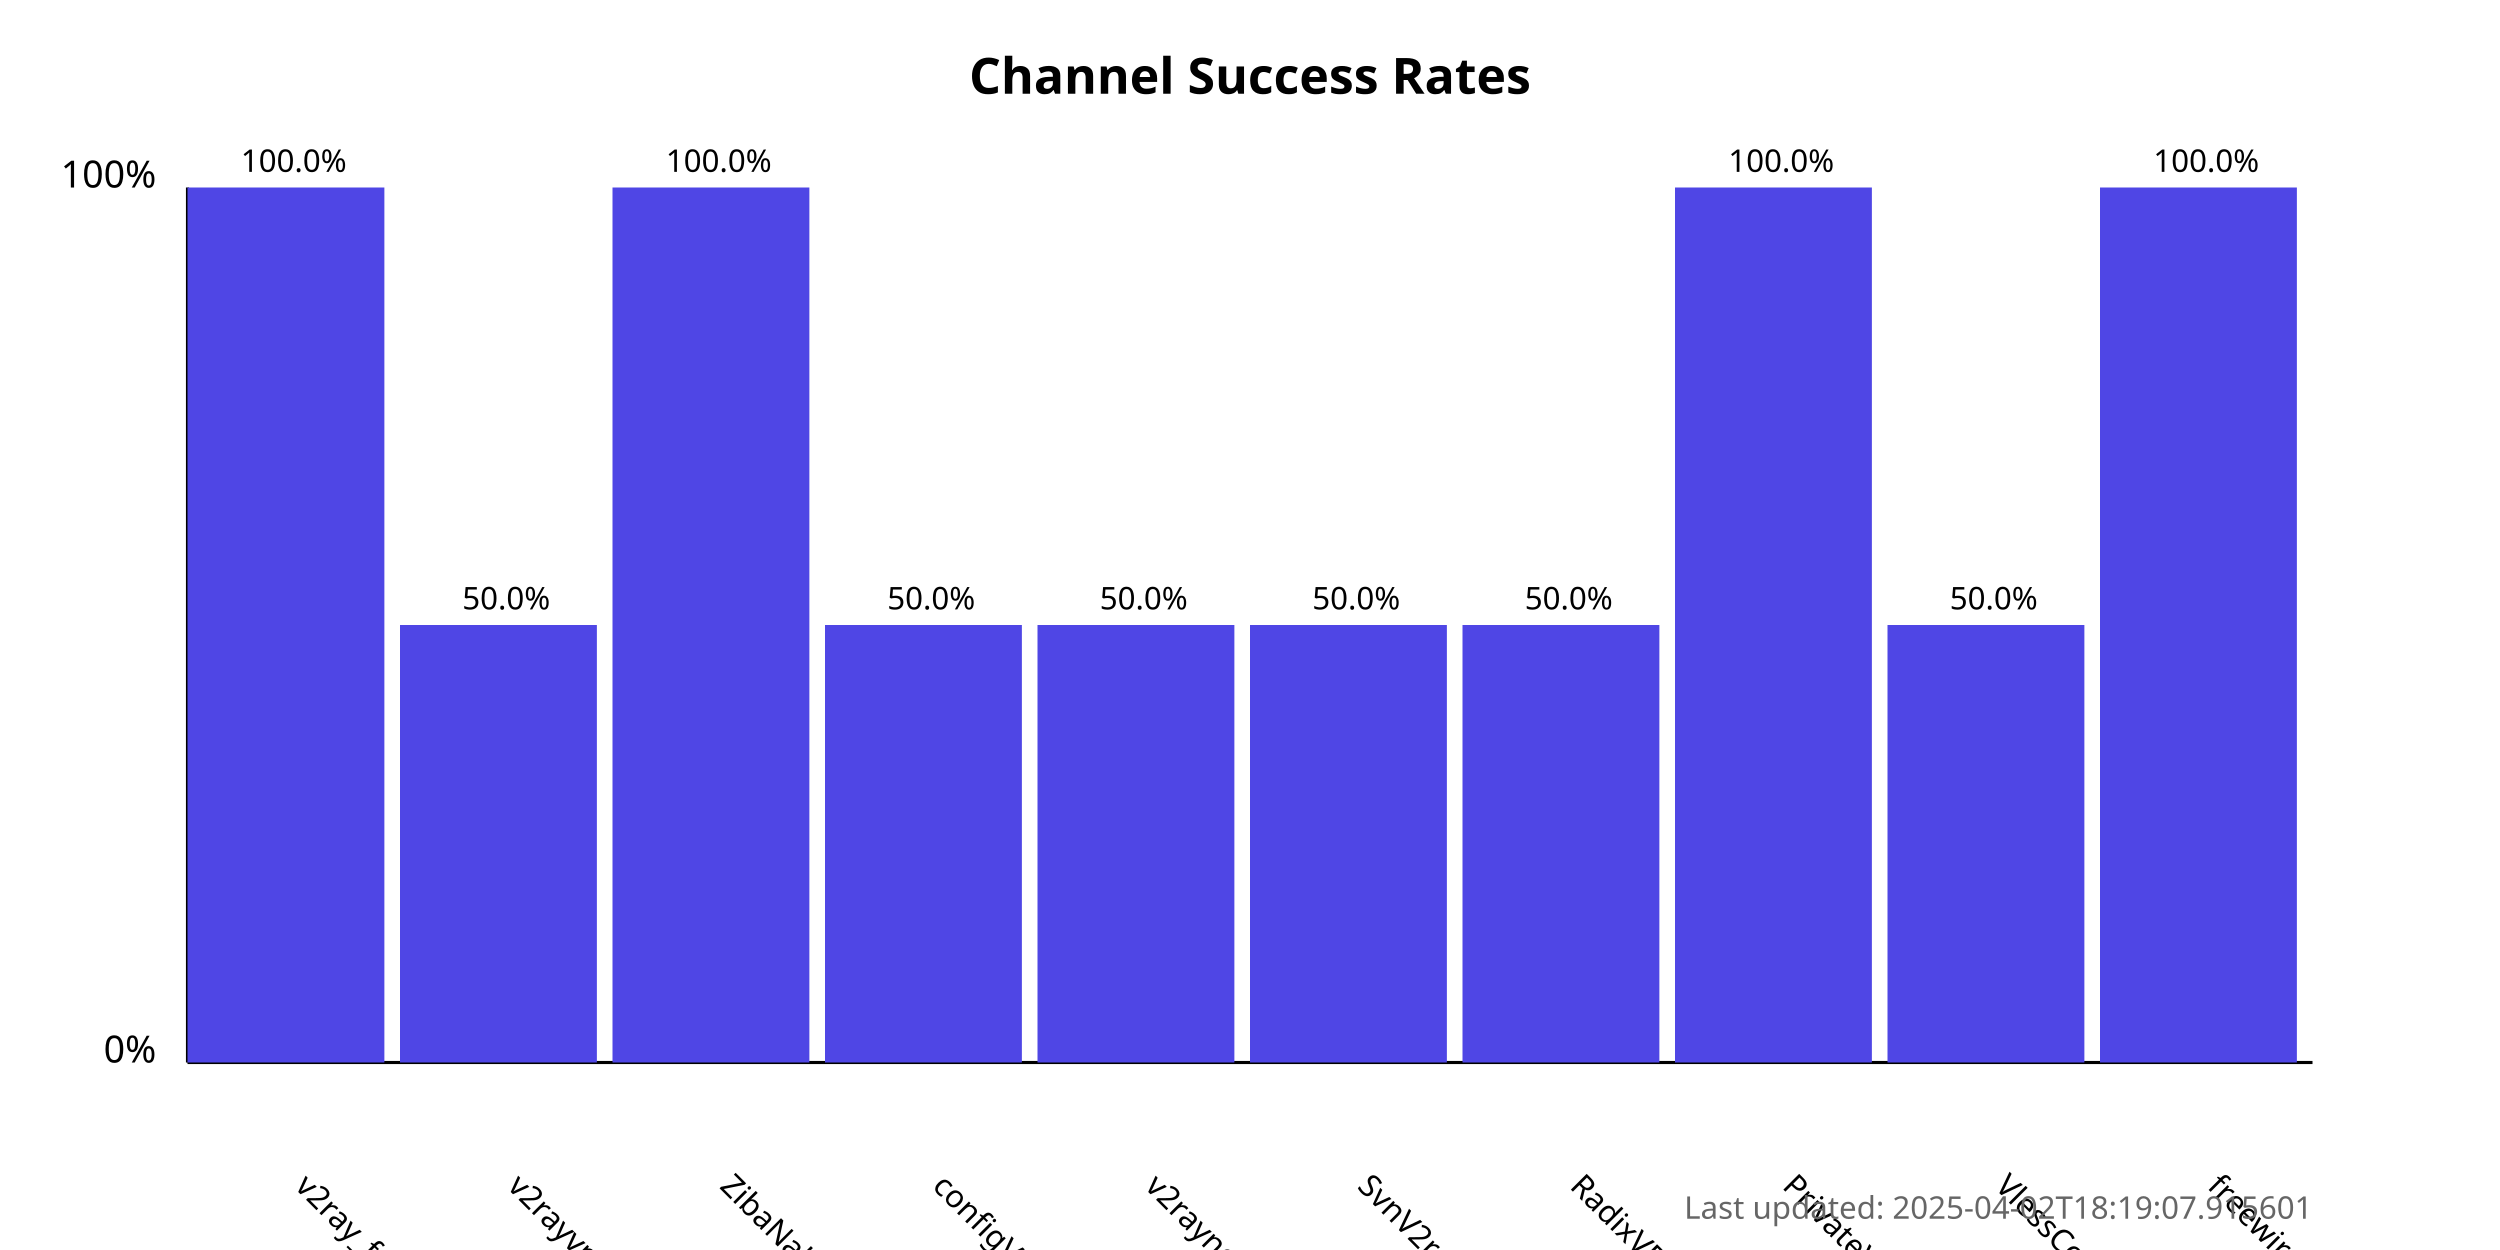
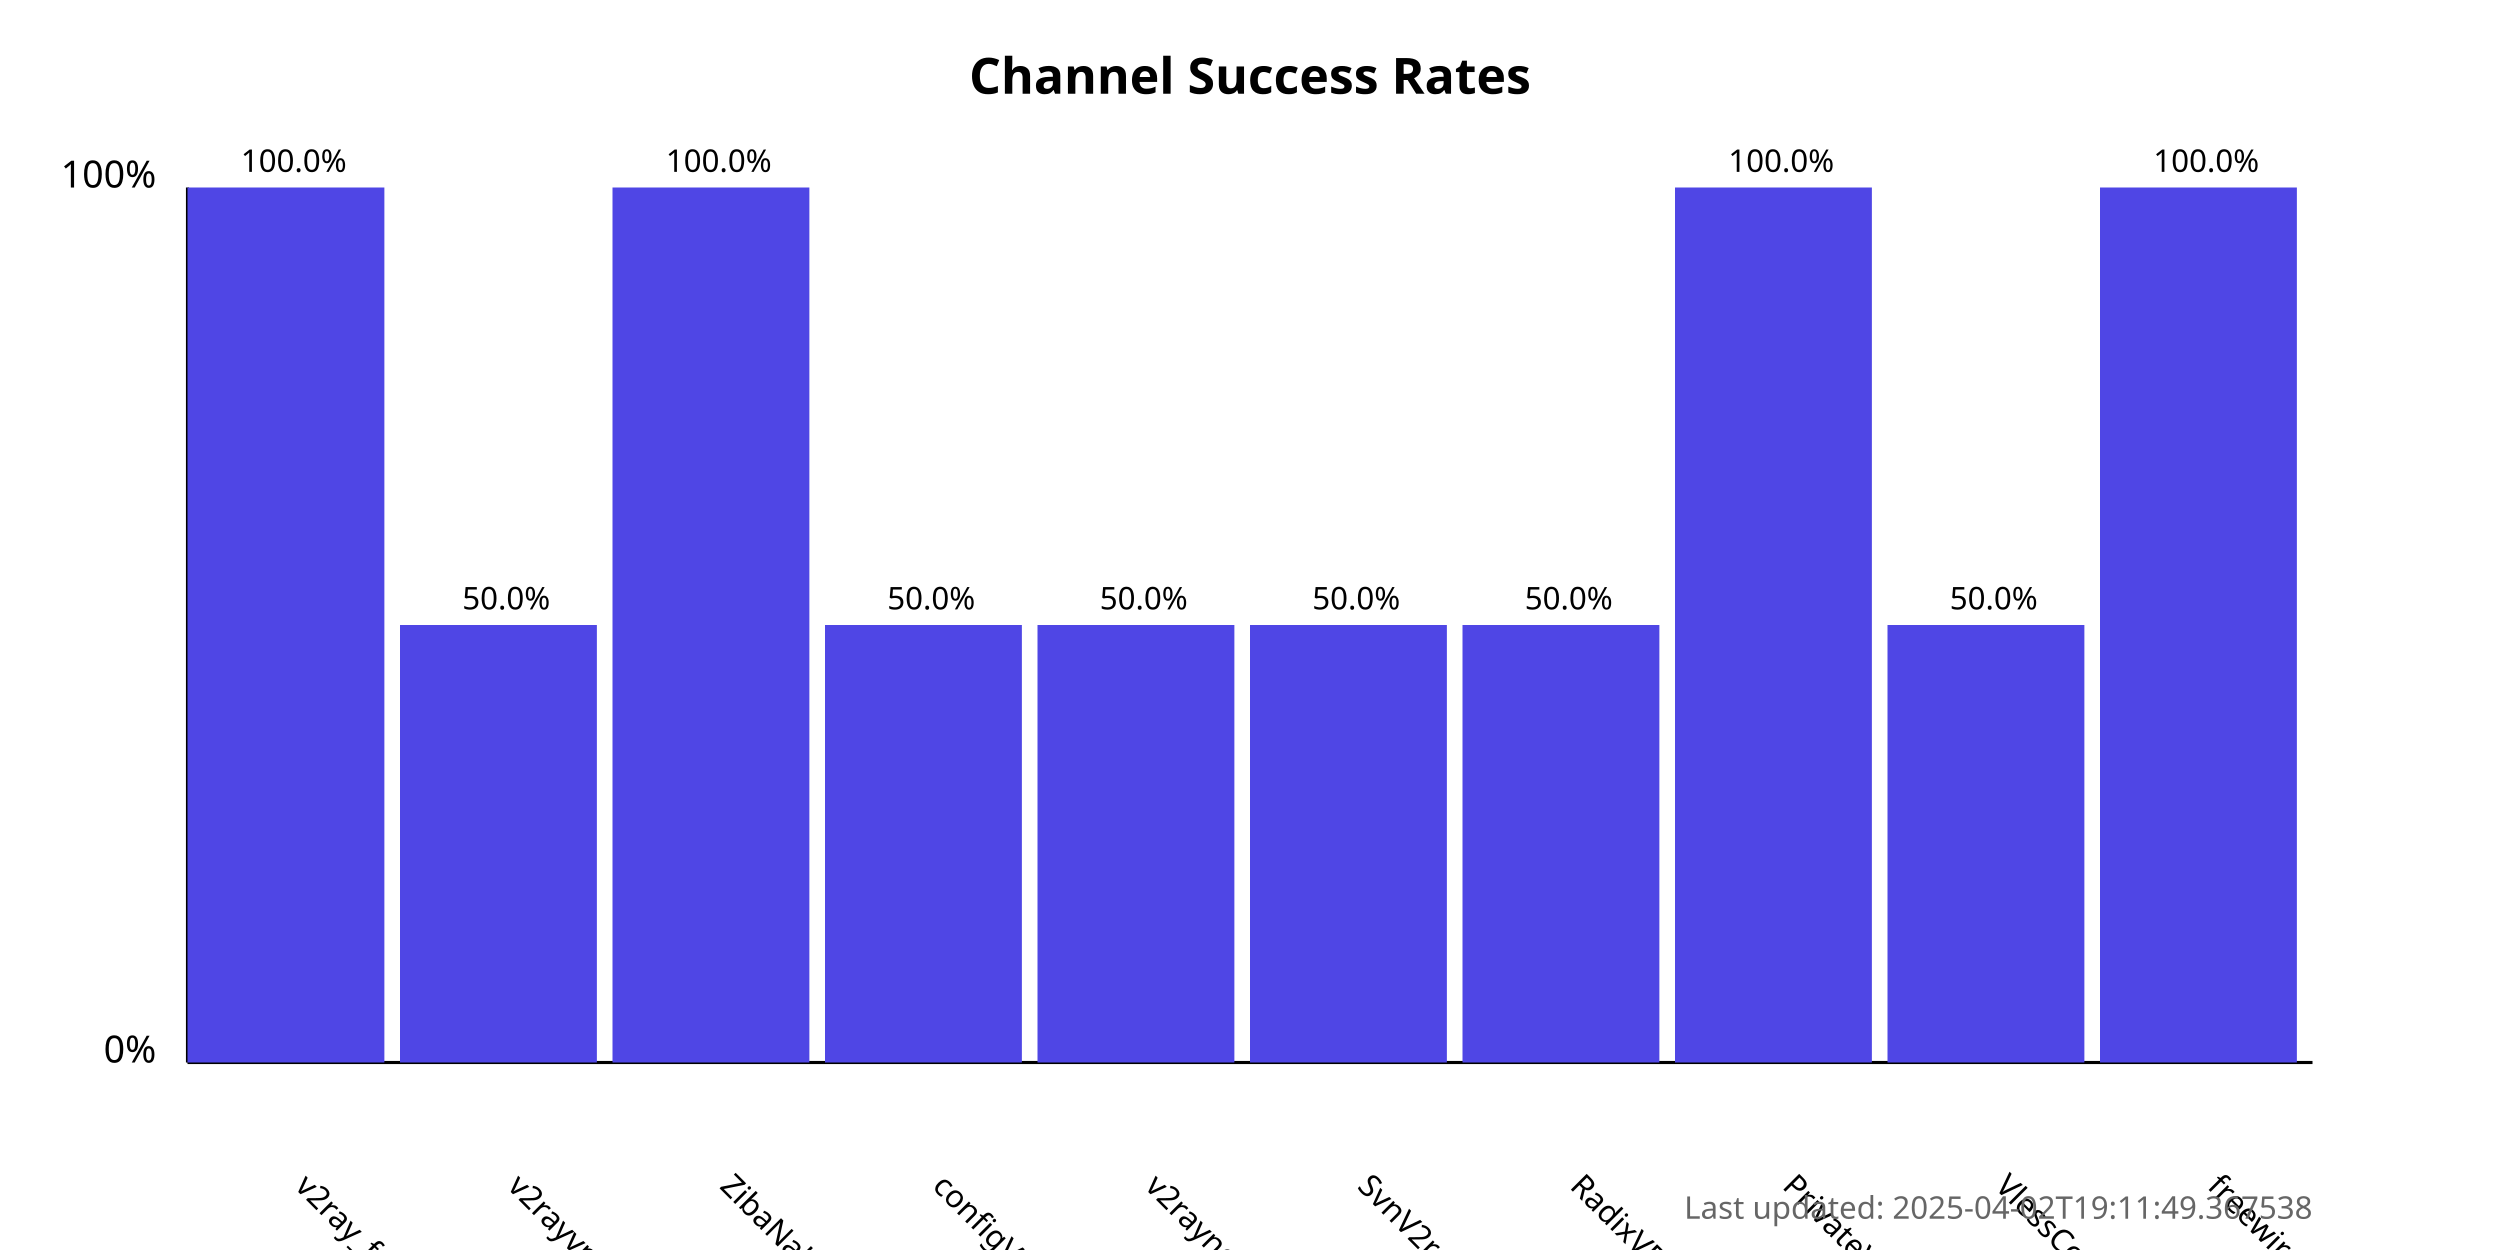
<svg xmlns="http://www.w3.org/2000/svg" width="800" height="400">
  <style>
            .chart-title { font: bold 16px sans-serif; }
            .axis-label { font: 12px sans-serif; }
            .tick-label { font: 10px sans-serif; }
            .bar { fill: #4f46e5; }
            .bar:hover { fill: #6366f1; }
            .timestamp { font: 10px sans-serif; fill: #666; }
        </style>
  <text x="400.0" y="30" text-anchor="middle" class="chart-title">
            Channel Success Rates
        </text>
  <line x1="60" y1="340" x2="60" y2="60" stroke="black" stroke-width="1" />
  <line x1="60" y1="340" x2="740" y2="340" stroke="black" stroke-width="1" />
  <text x="50" y="340" text-anchor="end" class="axis-label">0%</text>
  <text x="50" y="60" text-anchor="end" class="axis-label">100%</text>
  <g>
    <rect x="60" y="60.0" width="63.0" height="280.0" class="bar" />
    <text x="94.0" y="380" transform="rotate(45, 94.0, 380)" text-anchor="start" class="tick-label">
                v2ray_free_conf
            </text>
    <text x="94.0" y="55.0" text-anchor="middle" class="tick-label">
                100.0%
            </text>
  </g>
  <g>
    <rect x="128.0" y="200.0" width="63.0" height="140.0" class="bar" />
    <text x="162.0" y="380" transform="rotate(45, 162.0, 380)" text-anchor="start" class="tick-label">
                v2rayvpno
            </text>
    <text x="162.0" y="195.0" text-anchor="middle" class="tick-label">
                50.0%
            </text>
  </g>
  <g>
    <rect x="196.0" y="60.0" width="63.0" height="280.0" class="bar" />
    <text x="230.0" y="380" transform="rotate(45, 230.0, 380)" text-anchor="start" class="tick-label">
                ZibaNabz
            </text>
    <text x="230.0" y="55.0" text-anchor="middle" class="tick-label">
                100.0%
            </text>
  </g>
  <g>
    <rect x="264.0" y="200.0" width="63.0" height="140.0" class="bar" />
    <text x="298.0" y="380" transform="rotate(45, 298.0, 380)" text-anchor="start" class="tick-label">
                configV2rayForFree
            </text>
    <text x="298.0" y="195.0" text-anchor="middle" class="tick-label">
                50.0%
            </text>
  </g>
  <g>
    <rect x="332.0" y="200.0" width="63.0" height="140.0" class="bar" />
    <text x="366.0" y="380" transform="rotate(45, 366.0, 380)" text-anchor="start" class="tick-label">
                v2rayngvpn
            </text>
    <text x="366.0" y="195.0" text-anchor="middle" class="tick-label">
                50.0%
            </text>
  </g>
  <g>
    <rect x="400.0" y="200.0" width="63.0" height="140.0" class="bar" />
    <text x="434.0" y="380" transform="rotate(45, 434.0, 380)" text-anchor="start" class="tick-label">
                SvnV2ray
            </text>
    <text x="434.0" y="195.0" text-anchor="middle" class="tick-label">
                50.0%
            </text>
  </g>
  <g>
    <rect x="468.0" y="200.0" width="63.0" height="140.0" class="bar" />
    <text x="502.0" y="380" transform="rotate(45, 502.0, 380)" text-anchor="start" class="tick-label">
                RadixVPN
            </text>
    <text x="502.0" y="195.0" text-anchor="middle" class="tick-label">
                50.0%
            </text>
  </g>
  <g>
    <rect x="536.0" y="60.0" width="63.0" height="280.0" class="bar" />
    <text x="570.0" y="380" transform="rotate(45, 570.0, 380)" text-anchor="start" class="tick-label">
                PrivateVPNs
            </text>
    <text x="570.0" y="55.0" text-anchor="middle" class="tick-label">
                100.0%
            </text>
  </g>
  <g>
    <rect x="604.0" y="200.0" width="63.0" height="140.0" class="bar" />
    <text x="638.0" y="380" transform="rotate(45, 638.0, 380)" text-anchor="start" class="tick-label">
                VlessConfig
            </text>
    <text x="638.0" y="195.0" text-anchor="middle" class="tick-label">
                50.0%
            </text>
  </g>
  <g>
    <rect x="672.0" y="60.0" width="63.0" height="280.0" class="bar" />
    <text x="706.0" y="380" transform="rotate(45, 706.0, 380)" text-anchor="start" class="tick-label">
                freewireguard
            </text>
    <text x="706.0" y="55.0" text-anchor="middle" class="tick-label">
                100.0%
            </text>
  </g>
  <text x="740" y="390" text-anchor="end" class="timestamp">
-             Last updated: 2025-04-02T18:19:07.915601
+             Last updated: 2025-04-02T19:11:49.367538
        </text>
</svg>
